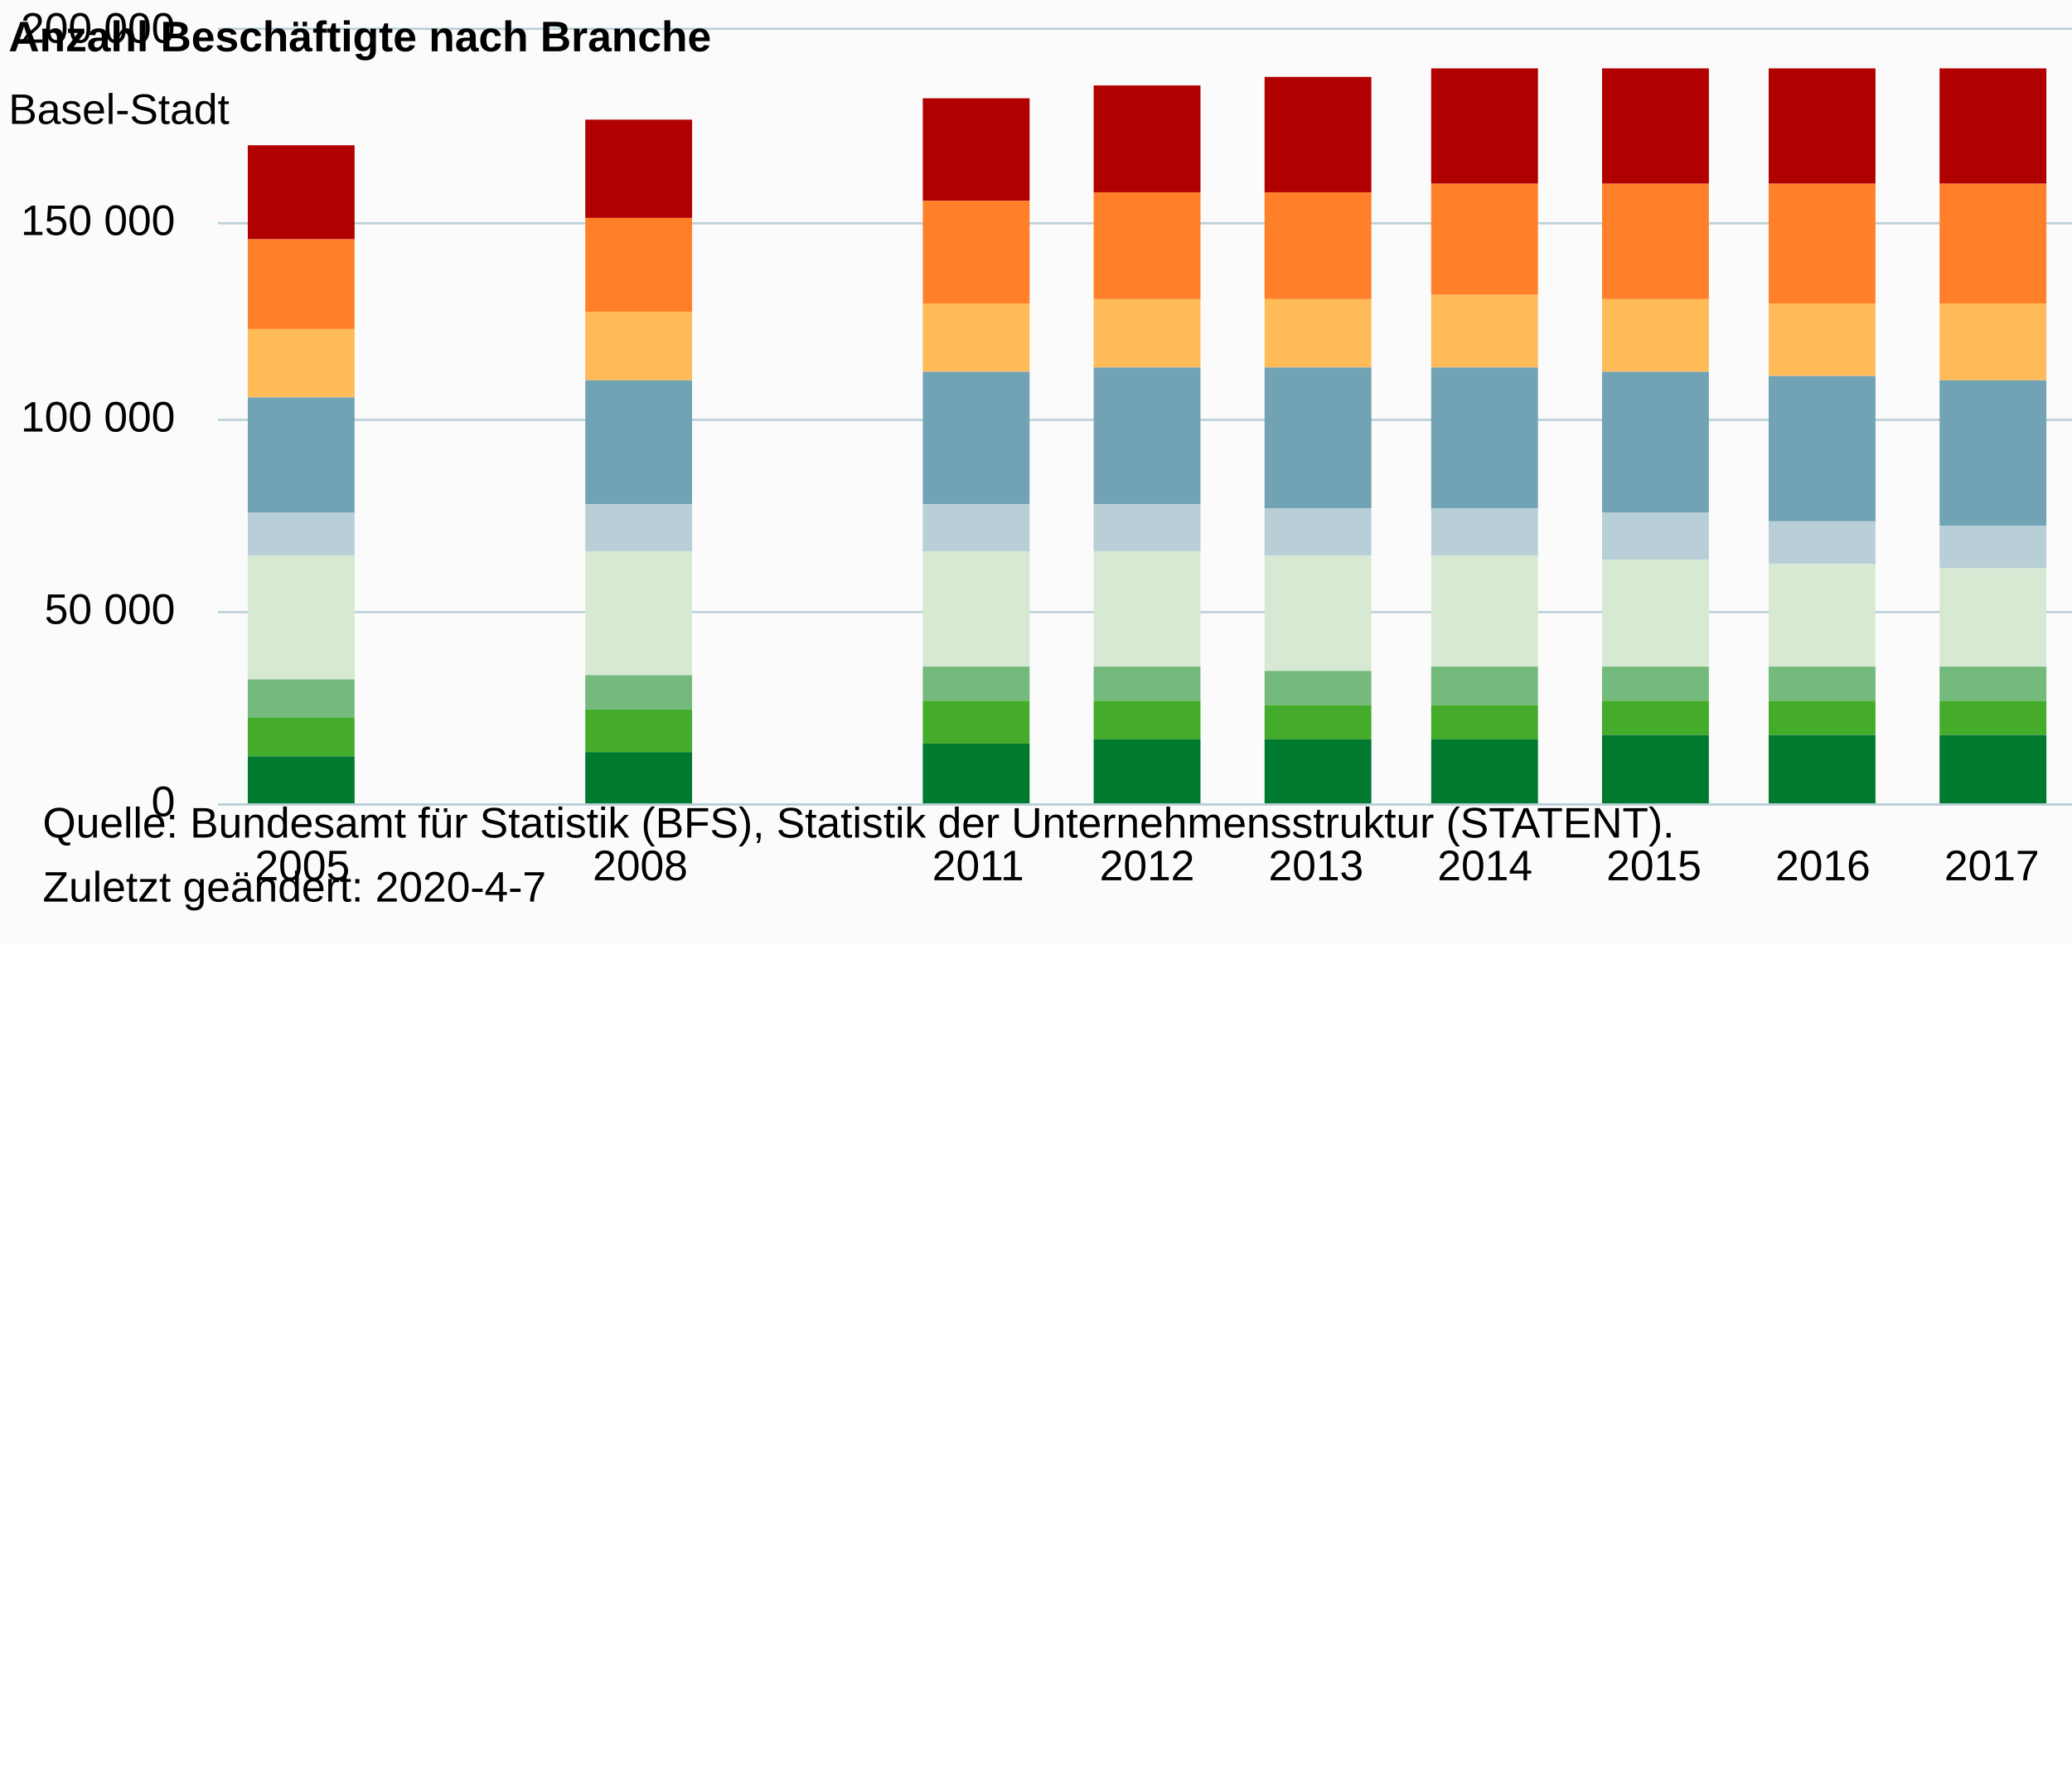
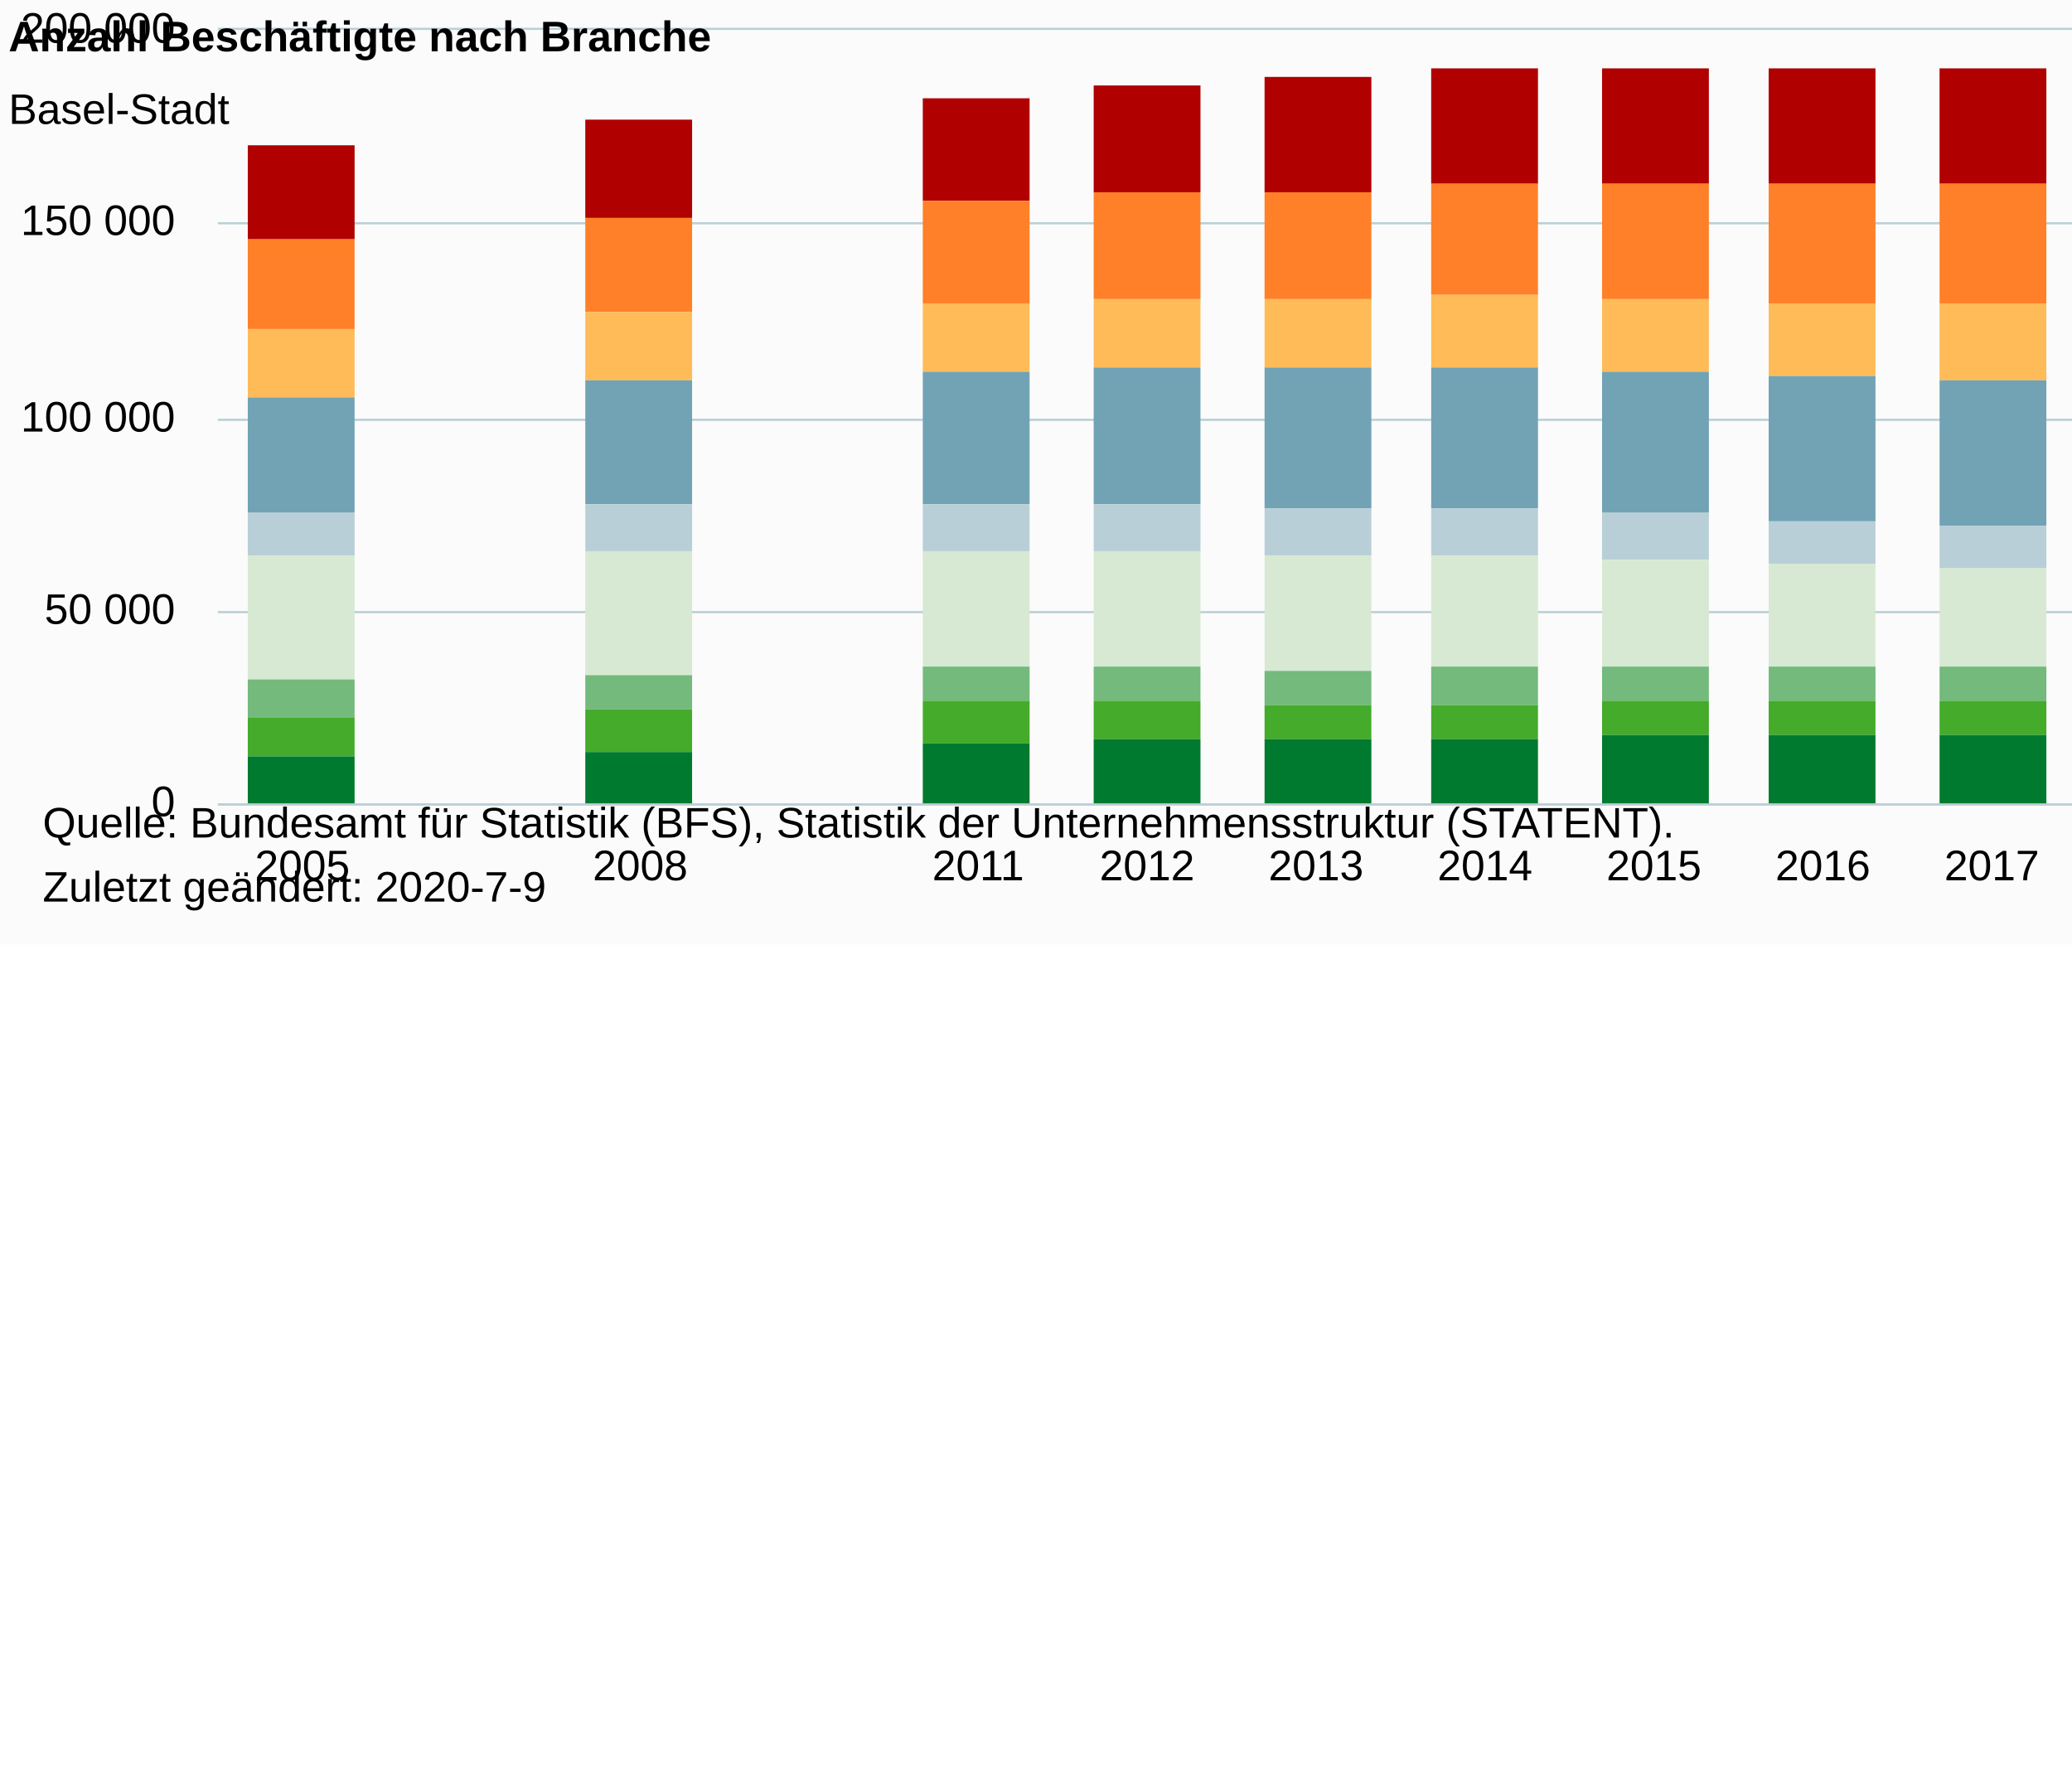
<svg xmlns="http://www.w3.org/2000/svg" version="1.1" class="highcharts-root" style="font-family:Arial;font-size:10px;color:#000000;fill:#000000;" viewBox="0 0 485 415">
  <defs>
-     <clipPath id="highcharts-imxcobz-6">
+     <clipPath id="highcharts-u43yy9h-6">
      <rect x="0" y="0" width="435" height="181" fill="none" />
    </clipPath>
-     <clipPath id="highcharts-imxcobz-7">
+     <clipPath id="highcharts-u43yy9h-7">
      <rect x="0" y="0" width="435" height="181" fill="none" />
    </clipPath>
  </defs>
  <rect fill="#fbfbfb" class="highcharts-background" x="0" y="0" width="665" height="221" rx="0" ry="0" />
  <rect fill="none" class="highcharts-plot-background" x="51" y="7" width="435" height="181" />
  <g class="highcharts-pane-group" data-z-index="0" />
  <g class="highcharts-grid highcharts-xaxis-grid " data-z-index="1">
    <path fill="none" data-z-index="1" class="highcharts-grid-line" d="M 90.5 7 L 90.5 188" opacity="1" />
    <path fill="none" data-z-index="1" class="highcharts-grid-line" d="M 129.5 7 L 129.5 188" opacity="1" />
    <path fill="none" data-z-index="1" class="highcharts-grid-line" d="M 169.5 7 L 169.5 188" opacity="1" />
    <path fill="none" data-z-index="1" class="highcharts-grid-line" d="M 208.5 7 L 208.5 188" opacity="1" />
    <path fill="none" data-z-index="1" class="highcharts-grid-line" d="M 248.5 7 L 248.5 188" opacity="1" />
    <path fill="none" data-z-index="1" class="highcharts-grid-line" d="M 287.5 7 L 287.5 188" opacity="1" />
    <path fill="none" data-z-index="1" class="highcharts-grid-line" d="M 327.5 7 L 327.5 188" opacity="1" />
    <path fill="none" data-z-index="1" class="highcharts-grid-line" d="M 366.5 7 L 366.5 188" opacity="1" />
    <path fill="none" data-z-index="1" class="highcharts-grid-line" d="M 406.5 7 L 406.5 188" opacity="1" />
    <path fill="none" data-z-index="1" class="highcharts-grid-line" d="M 445.5 7 L 445.5 188" opacity="1" />
    <path fill="none" data-z-index="1" class="highcharts-grid-line" d="M 485.5 7 L 485.5 188" opacity="1" />
    <path fill="none" data-z-index="1" class="highcharts-grid-line" d="M 50.5 7 L 50.5 188" opacity="1" />
  </g>
  <g class="highcharts-grid highcharts-yaxis-grid " data-z-index="1">
    <path fill="none" stroke="#B9CFD7" stroke-width="0.5" data-z-index="1" class="highcharts-grid-line" d="M 51 188.25 L 486 188.25" opacity="1" />
    <path fill="none" stroke="#B9CFD7" stroke-width="0.5" data-z-index="1" class="highcharts-grid-line" d="M 51 143.25 L 486 143.25" opacity="1" />
    <path fill="none" stroke="#B9CFD7" stroke-width="0.5" data-z-index="1" class="highcharts-grid-line" d="M 51 98.25 L 486 98.25" opacity="1" />
    <path fill="none" stroke="#B9CFD7" stroke-width="0.5" data-z-index="1" class="highcharts-grid-line" d="M 51 52.25 L 486 52.25" opacity="1" />
    <path fill="none" stroke="#B9CFD7" stroke-width="0.5" data-z-index="1" class="highcharts-grid-line" d="M 51 6.75 L 486 6.75" opacity="1" />
  </g>
  <rect fill="none" class="highcharts-plot-border" data-z-index="1" x="51" y="7" width="435" height="181" />
  <g class="highcharts-axis highcharts-xaxis " data-z-index="2">
    <path fill="none" class="highcharts-axis-line" stroke="#B9CFD7" stroke-width="0.5" data-z-index="7" d="M 51 188.25 L 486 188.25" />
  </g>
  <g class="highcharts-axis highcharts-yaxis " data-z-index="2">
    <path fill="none" class="highcharts-axis-line" data-z-index="7" d="M 51 7 L 51 188" />
  </g>
  <g class="highcharts-series-group" data-z-index="3">
-     <g data-z-index="0.1" class="highcharts-series highcharts-series-0 highcharts-column-series " transform="translate(51,7) scale(1 1)" clip-path="url(#highcharts-imxcobz-7)">
+     <g data-z-index="0.1" class="highcharts-series highcharts-series-0 highcharts-column-series " transform="translate(51,7) scale(1 1)" clip-path="url(#highcharts-u43yy9h-7)">
      <rect x="7" y="27" width="25" height="22" fill="#b00000" class="highcharts-point" />
      <rect x="86" y="21" width="25" height="23" fill="#b00000" class="highcharts-point" />
      <rect x="165" y="16" width="25" height="24" fill="#b00000" class="highcharts-point" />
      <rect x="205" y="13" width="25" height="25" fill="#b00000" class="highcharts-point" />
      <rect x="245" y="11" width="25" height="27" fill="#b00000" class="highcharts-point" />
      <rect x="284" y="9" width="25" height="27" fill="#b00000" class="highcharts-point" />
      <rect x="324" y="9" width="25" height="27" fill="#b00000" class="highcharts-point" />
      <rect x="363" y="9" width="25" height="27" fill="#b00000" class="highcharts-point" />
      <rect x="403" y="9" width="25" height="27" fill="#b00000" class="highcharts-point" />
    </g>
    <g data-z-index="0.1" class="highcharts-markers highcharts-series-0 highcharts-column-series " transform="translate(51,7) scale(1 1)" clip-path="none" />
-     <g data-z-index="0.1" class="highcharts-series highcharts-series-1 highcharts-column-series " transform="translate(51,7) scale(1 1)" clip-path="url(#highcharts-imxcobz-7)">
+     <g data-z-index="0.1" class="highcharts-series highcharts-series-1 highcharts-column-series " transform="translate(51,7) scale(1 1)" clip-path="url(#highcharts-u43yy9h-7)">
      <rect x="7" y="49" width="25" height="21" fill="#ff8028" class="highcharts-point" />
      <rect x="86" y="44" width="25" height="22" fill="#ff8028" class="highcharts-point" />
      <rect x="165" y="40" width="25" height="24" fill="#ff8028" class="highcharts-point" />
      <rect x="205" y="38" width="25" height="25" fill="#ff8028" class="highcharts-point" />
      <rect x="245" y="38" width="25" height="25" fill="#ff8028" class="highcharts-point" />
      <rect x="284" y="36" width="25" height="26" fill="#ff8028" class="highcharts-point" />
      <rect x="324" y="36" width="25" height="27" fill="#ff8028" class="highcharts-point" />
      <rect x="363" y="36" width="25" height="28" fill="#ff8028" class="highcharts-point" />
      <rect x="403" y="36" width="25" height="28" fill="#ff8028" class="highcharts-point" />
    </g>
    <g data-z-index="0.1" class="highcharts-markers highcharts-series-1 highcharts-column-series " transform="translate(51,7) scale(1 1)" clip-path="none" />
-     <g data-z-index="0.1" class="highcharts-series highcharts-series-2 highcharts-column-series " transform="translate(51,7) scale(1 1)" clip-path="url(#highcharts-imxcobz-7)">
+     <g data-z-index="0.1" class="highcharts-series highcharts-series-2 highcharts-column-series " transform="translate(51,7) scale(1 1)" clip-path="url(#highcharts-u43yy9h-7)">
      <rect x="7" y="70" width="25" height="16" fill="#ffbb58" class="highcharts-point" />
      <rect x="86" y="66" width="25" height="16" fill="#ffbb58" class="highcharts-point" />
      <rect x="165" y="64" width="25" height="16" fill="#ffbb58" class="highcharts-point" />
      <rect x="205" y="63" width="25" height="16" fill="#ffbb58" class="highcharts-point" />
      <rect x="245" y="63" width="25" height="16" fill="#ffbb58" class="highcharts-point" />
      <rect x="284" y="62" width="25" height="17" fill="#ffbb58" class="highcharts-point" />
      <rect x="324" y="63" width="25" height="17" fill="#ffbb58" class="highcharts-point" />
      <rect x="363" y="64" width="25" height="17" fill="#ffbb58" class="highcharts-point" />
      <rect x="403" y="64" width="25" height="18" fill="#ffbb58" class="highcharts-point" />
    </g>
    <g data-z-index="0.1" class="highcharts-markers highcharts-series-2 highcharts-column-series " transform="translate(51,7) scale(1 1)" clip-path="none" />
-     <g data-z-index="0.1" class="highcharts-series highcharts-series-3 highcharts-column-series " transform="translate(51,7) scale(1 1)" clip-path="url(#highcharts-imxcobz-7)">
+     <g data-z-index="0.1" class="highcharts-series highcharts-series-3 highcharts-column-series " transform="translate(51,7) scale(1 1)" clip-path="url(#highcharts-u43yy9h-7)">
      <rect x="7" y="86" width="25" height="27" fill="#71a3b5" class="highcharts-point" />
      <rect x="86" y="82" width="25" height="29" fill="#71a3b5" class="highcharts-point" />
      <rect x="165" y="80" width="25" height="31" fill="#71a3b5" class="highcharts-point" />
      <rect x="205" y="79" width="25" height="32" fill="#71a3b5" class="highcharts-point" />
      <rect x="245" y="79" width="25" height="33" fill="#71a3b5" class="highcharts-point" />
      <rect x="284" y="79" width="25" height="33" fill="#71a3b5" class="highcharts-point" />
      <rect x="324" y="80" width="25" height="33" fill="#71a3b5" class="highcharts-point" />
      <rect x="363" y="81" width="25" height="34" fill="#71a3b5" class="highcharts-point" />
      <rect x="403" y="82" width="25" height="34" fill="#71a3b5" class="highcharts-point" />
    </g>
    <g data-z-index="0.1" class="highcharts-markers highcharts-series-3 highcharts-column-series " transform="translate(51,7) scale(1 1)" clip-path="none" />
-     <g data-z-index="0.1" class="highcharts-series highcharts-series-4 highcharts-column-series " transform="translate(51,7) scale(1 1)" clip-path="url(#highcharts-imxcobz-7)">
+     <g data-z-index="0.1" class="highcharts-series highcharts-series-4 highcharts-column-series " transform="translate(51,7) scale(1 1)" clip-path="url(#highcharts-u43yy9h-7)">
      <rect x="7" y="113" width="25" height="10" fill="#b9cfd7" class="highcharts-point" />
      <rect x="86" y="111" width="25" height="11" fill="#b9cfd7" class="highcharts-point" />
      <rect x="165" y="111" width="25" height="11" fill="#b9cfd7" class="highcharts-point" />
      <rect x="205" y="111" width="25" height="11" fill="#b9cfd7" class="highcharts-point" />
      <rect x="245" y="112" width="25" height="11" fill="#b9cfd7" class="highcharts-point" />
      <rect x="284" y="112" width="25" height="11" fill="#b9cfd7" class="highcharts-point" />
      <rect x="324" y="113" width="25" height="11" fill="#b9cfd7" class="highcharts-point" />
      <rect x="363" y="115" width="25" height="10" fill="#b9cfd7" class="highcharts-point" />
      <rect x="403" y="116" width="25" height="10" fill="#b9cfd7" class="highcharts-point" />
    </g>
    <g data-z-index="0.1" class="highcharts-markers highcharts-series-4 highcharts-column-series " transform="translate(51,7) scale(1 1)" clip-path="none" />
-     <g data-z-index="0.1" class="highcharts-series highcharts-series-5 highcharts-column-series " transform="translate(51,7) scale(1 1)" clip-path="url(#highcharts-imxcobz-7)">
+     <g data-z-index="0.1" class="highcharts-series highcharts-series-5 highcharts-column-series " transform="translate(51,7) scale(1 1)" clip-path="url(#highcharts-u43yy9h-7)">
      <rect x="7" y="123" width="25" height="29" fill="#d7e9d2" class="highcharts-point" />
      <rect x="86" y="122" width="25" height="29" fill="#d7e9d2" class="highcharts-point" />
      <rect x="165" y="122" width="25" height="27" fill="#d7e9d2" class="highcharts-point" />
      <rect x="205" y="122" width="25" height="27" fill="#d7e9d2" class="highcharts-point" />
      <rect x="245" y="123" width="25" height="27" fill="#d7e9d2" class="highcharts-point" />
      <rect x="284" y="123" width="25" height="26" fill="#d7e9d2" class="highcharts-point" />
      <rect x="324" y="124" width="25" height="25" fill="#d7e9d2" class="highcharts-point" />
      <rect x="363" y="125" width="25" height="24" fill="#d7e9d2" class="highcharts-point" />
      <rect x="403" y="126" width="25" height="23" fill="#d7e9d2" class="highcharts-point" />
    </g>
    <g data-z-index="0.1" class="highcharts-markers highcharts-series-5 highcharts-column-series " transform="translate(51,7) scale(1 1)" clip-path="none" />
-     <g data-z-index="0.1" class="highcharts-series highcharts-series-6 highcharts-column-series " transform="translate(51,7) scale(1 1)" clip-path="url(#highcharts-imxcobz-7)">
+     <g data-z-index="0.1" class="highcharts-series highcharts-series-6 highcharts-column-series " transform="translate(51,7) scale(1 1)" clip-path="url(#highcharts-u43yy9h-7)">
      <rect x="7" y="152" width="25" height="9" fill="#73ba7c" class="highcharts-point" />
      <rect x="86" y="151" width="25" height="8" fill="#73ba7c" class="highcharts-point" />
      <rect x="165" y="149" width="25" height="8" fill="#73ba7c" class="highcharts-point" />
      <rect x="205" y="149" width="25" height="8" fill="#73ba7c" class="highcharts-point" />
      <rect x="245" y="150" width="25" height="8" fill="#73ba7c" class="highcharts-point" />
      <rect x="284" y="149" width="25" height="9" fill="#73ba7c" class="highcharts-point" />
      <rect x="324" y="149" width="25" height="8" fill="#73ba7c" class="highcharts-point" />
      <rect x="363" y="149" width="25" height="8" fill="#73ba7c" class="highcharts-point" />
      <rect x="403" y="149" width="25" height="8" fill="#73ba7c" class="highcharts-point" />
    </g>
    <g data-z-index="0.1" class="highcharts-markers highcharts-series-6 highcharts-column-series " transform="translate(51,7) scale(1 1)" clip-path="none" />
-     <g data-z-index="0.1" class="highcharts-series highcharts-series-7 highcharts-column-series " transform="translate(51,7) scale(1 1)" clip-path="url(#highcharts-imxcobz-7)">
+     <g data-z-index="0.1" class="highcharts-series highcharts-series-7 highcharts-column-series " transform="translate(51,7) scale(1 1)" clip-path="url(#highcharts-u43yy9h-7)">
      <rect x="7" y="161" width="25" height="9" fill="#44ab2b" class="highcharts-point" />
      <rect x="86" y="159" width="25" height="10" fill="#44ab2b" class="highcharts-point" />
      <rect x="165" y="157" width="25" height="10" fill="#44ab2b" class="highcharts-point" />
      <rect x="205" y="157" width="25" height="9" fill="#44ab2b" class="highcharts-point" />
      <rect x="245" y="158" width="25" height="8" fill="#44ab2b" class="highcharts-point" />
      <rect x="284" y="158" width="25" height="8" fill="#44ab2b" class="highcharts-point" />
      <rect x="324" y="157" width="25" height="8" fill="#44ab2b" class="highcharts-point" />
      <rect x="363" y="157" width="25" height="8" fill="#44ab2b" class="highcharts-point" />
      <rect x="403" y="157" width="25" height="8" fill="#44ab2b" class="highcharts-point" />
    </g>
    <g data-z-index="0.1" class="highcharts-markers highcharts-series-7 highcharts-column-series " transform="translate(51,7) scale(1 1)" clip-path="none" />
-     <g data-z-index="0.1" class="highcharts-series highcharts-series-8 highcharts-column-series " transform="translate(51,7) scale(1 1)" clip-path="url(#highcharts-imxcobz-7)">
+     <g data-z-index="0.1" class="highcharts-series highcharts-series-8 highcharts-column-series " transform="translate(51,7) scale(1 1)" clip-path="url(#highcharts-u43yy9h-7)">
      <rect x="7" y="170" width="25" height="12" fill="#007a2f" class="highcharts-point" />
      <rect x="86" y="169" width="25" height="13" fill="#007a2f" class="highcharts-point" />
      <rect x="165" y="167" width="25" height="15" fill="#007a2f" class="highcharts-point" />
      <rect x="205" y="166" width="25" height="16" fill="#007a2f" class="highcharts-point" />
      <rect x="245" y="166" width="25" height="16" fill="#007a2f" class="highcharts-point" />
      <rect x="284" y="166" width="25" height="16" fill="#007a2f" class="highcharts-point" />
      <rect x="324" y="165" width="25" height="17" fill="#007a2f" class="highcharts-point" />
      <rect x="363" y="165" width="25" height="17" fill="#007a2f" class="highcharts-point" />
      <rect x="403" y="165" width="25" height="17" fill="#007a2f" class="highcharts-point" />
    </g>
    <g data-z-index="0.1" class="highcharts-markers highcharts-series-8 highcharts-column-series " transform="translate(51,7) scale(1 1)" clip-path="none" />
  </g>
  <text x="2" text-anchor="start" class="highcharts-title" data-z-index="4" style="color:#000000;font-size:10px;font-weight:bold;fill:#000000;" y="12">
    <tspan>Anzahl Beschäftigte nach Branche</tspan>
  </text>
  <text x="2" text-anchor="start" class="highcharts-subtitle" data-z-index="4" style="color:#000000;font-size:10px;font-weight:normal;font-family:Arial;fill:#000000;" y="29">
    <tspan>Basel-Stadt</tspan>
  </text>
  <g class="highcharts-legend" data-z-index="7" transform="translate(498,42)">
    <rect fill="none" class="highcharts-legend-box" rx="0" ry="0" x="0" y="0" width="165" height="130" visibility="visible" />
    <g data-z-index="1">
      <g>
        <g class="highcharts-legend-item highcharts-column-series highcharts-color-undefined highcharts-series-0" data-z-index="1" transform="translate(0,-5)">
          <text x="21" style="color:#333333;font-size:10px;font-weight:normal;cursor:pointer;fill:#333333;" text-anchor="start" data-z-index="2" y="13">
            <tspan>Übrige Branchen</tspan>
          </text>
          <rect x="3" y="4" width="10" height="10" fill="#b00000" class="highcharts-point" data-z-index="3" />
        </g>
        <g class="highcharts-legend-item highcharts-column-series highcharts-color-undefined highcharts-series-1" data-z-index="1" transform="translate(0,10)">
          <text x="21" y="13" style="color:#333333;font-size:10px;font-weight:normal;cursor:pointer;fill:#333333;" text-anchor="start" data-z-index="2">
            <tspan>Gesundheits- und Sozialwesen</tspan>
          </text>
          <rect x="3" y="4" width="10" height="10" fill="#ff8028" class="highcharts-point" data-z-index="3" />
        </g>
        <g class="highcharts-legend-item highcharts-column-series highcharts-color-undefined highcharts-series-2" data-z-index="1" transform="translate(0,25)">
          <text x="21" y="13" style="color:#333333;font-size:10px;font-weight:normal;cursor:pointer;fill:#333333;" text-anchor="start" data-z-index="2">
            <tspan>Öff. Verwaltung und Bildung</tspan>
          </text>
          <rect x="3" y="4" width="10" height="10" fill="#ffbb58" class="highcharts-point" data-z-index="3" />
        </g>
        <g class="highcharts-legend-item highcharts-column-series highcharts-color-undefined highcharts-series-3" data-z-index="1" transform="translate(0,40)">
          <text x="21" y="13" style="color:#333333;font-size:10px;font-weight:normal;cursor:pointer;fill:#333333;" text-anchor="start" data-z-index="2">
            <tspan>Unternehmens-DL, Freiberufe</tspan>
          </text>
          <rect x="3" y="4" width="10" height="10" fill="#71a3b5" class="highcharts-point" data-z-index="3" />
        </g>
        <g class="highcharts-legend-item highcharts-column-series highcharts-color-undefined highcharts-series-4" data-z-index="1" transform="translate(0,55)">
          <text x="21" y="13" style="color:#333333;font-size:10px;font-weight:normal;cursor:pointer;fill:#333333;" text-anchor="start" data-z-index="2">
            <tspan>Finanzen, Versicherung</tspan>
          </text>
          <rect x="3" y="4" width="10" height="10" fill="#b9cfd7" class="highcharts-point" data-z-index="3" />
        </g>
        <g class="highcharts-legend-item highcharts-column-series highcharts-color-undefined highcharts-series-5" data-z-index="1" transform="translate(0,70)">
          <text x="21" y="13" style="color:#333333;font-size:10px;font-weight:normal;cursor:pointer;fill:#333333;" text-anchor="start" data-z-index="2">
            <tspan>Handel und Verkehr</tspan>
          </text>
          <rect x="3" y="4" width="10" height="10" fill="#d7e9d2" class="highcharts-point" data-z-index="3" />
        </g>
        <g class="highcharts-legend-item highcharts-column-series highcharts-color-undefined highcharts-series-6" data-z-index="1" transform="translate(0,85)">
          <text x="21" y="13" style="color:#333333;font-size:10px;font-weight:normal;cursor:pointer;fill:#333333;" text-anchor="start" data-z-index="2">
            <tspan>Bau, Energie, Wasser</tspan>
          </text>
          <rect x="3" y="4" width="10" height="10" fill="#73ba7c" class="highcharts-point" data-z-index="3" />
        </g>
        <g class="highcharts-legend-item highcharts-column-series highcharts-color-undefined highcharts-series-7" data-z-index="1" transform="translate(0,100)">
          <text x="21" y="13" style="color:#333333;font-size:10px;font-weight:normal;cursor:pointer;fill:#333333;" text-anchor="start" data-z-index="2">
            <tspan>Übriges verarbeit. Gewerbe</tspan>
          </text>
          <rect x="3" y="4" width="10" height="10" fill="#44ab2b" class="highcharts-point" data-z-index="3" />
        </g>
        <g class="highcharts-legend-item highcharts-column-series highcharts-color-undefined highcharts-series-8" data-z-index="1" transform="translate(0,115)">
          <text x="21" y="13" style="color:#333333;font-size:10px;font-weight:normal;cursor:pointer;fill:#333333;" text-anchor="start" data-z-index="2">
            <tspan>Pharmaindustrie</tspan>
          </text>
          <rect x="3" y="4" width="10" height="10" fill="#007a2f" class="highcharts-point" data-z-index="3" />
        </g>
      </g>
    </g>
  </g>
  <g class="highcharts-axis-labels highcharts-xaxis-labels " data-z-index="7">
    <text x="70.773" style="color:#000000;cursor:default;font-size:10px;fill:#000000;" text-anchor="middle" transform="translate(0,0)" y="206" opacity="1">2005</text>
    <text x="110.318" style="color:#000000;cursor:default;font-size:10px;fill:#000000;" text-anchor="middle" transform="translate(0,0)" y="206" opacity="1" />
    <text x="149.864" style="color:#000000;cursor:default;font-size:10px;fill:#000000;" text-anchor="middle" transform="translate(0,0)" y="206" opacity="1">2008</text>
    <text x="189.409" style="color:#000000;cursor:default;font-size:10px;fill:#000000;" text-anchor="middle" transform="translate(0,0)" y="206" opacity="1" />
    <text x="228.955" style="color:#000000;cursor:default;font-size:10px;fill:#000000;" text-anchor="middle" transform="translate(0,0)" y="206" opacity="1">2011</text>
    <text x="268.5" style="color:#000000;cursor:default;font-size:10px;fill:#000000;" text-anchor="middle" transform="translate(0,0)" y="206" opacity="1">2012</text>
    <text x="308.045" style="color:#000000;cursor:default;font-size:10px;fill:#000000;" text-anchor="middle" transform="translate(0,0)" y="206" opacity="1">2013</text>
    <text x="347.591" style="color:#000000;cursor:default;font-size:10px;fill:#000000;" text-anchor="middle" transform="translate(0,0)" y="206" opacity="1">2014</text>
    <text x="387.136" style="color:#000000;cursor:default;font-size:10px;fill:#000000;" text-anchor="middle" transform="translate(0,0)" y="206" opacity="1">2015</text>
    <text x="426.682" style="color:#000000;cursor:default;font-size:10px;fill:#000000;" text-anchor="middle" transform="translate(0,0)" y="206" opacity="1">2016</text>
    <text x="466.227" style="color:#000000;cursor:default;font-size:10px;fill:#000000;" text-anchor="middle" transform="translate(0,0)" y="206" opacity="1">2017</text>
  </g>
  <g class="highcharts-axis-labels highcharts-yaxis-labels " data-z-index="7">
    <text x="41" style="color:#000000;cursor:default;font-size:10px;fill:#000000;" text-anchor="end" transform="translate(0,0)" y="191" opacity="1">0</text>
    <text x="41" style="color:#000000;cursor:default;font-size:10px;fill:#000000;" text-anchor="end" transform="translate(0,0)" y="146" opacity="1">
      <tspan>50 000</tspan>
    </text>
    <text x="41" style="color:#000000;cursor:default;font-size:10px;fill:#000000;" text-anchor="end" transform="translate(0,0)" y="101" opacity="1">
      <tspan>100 000</tspan>
    </text>
    <text x="41" style="color:#000000;cursor:default;font-size:10px;fill:#000000;" text-anchor="end" transform="translate(0,0)" y="55" opacity="1">
      <tspan>150 000</tspan>
    </text>
    <text x="41" style="color:#000000;cursor:default;font-size:10px;fill:#000000;" text-anchor="end" transform="translate(0,0)" y="10" opacity="1">
      <tspan>200 000</tspan>
    </text>
  </g>
  <text x="10" class="highcharts-credits" text-anchor="start" data-z-index="8" style="cursor:default;color:#000000;font-size:10;fill:#000000;" y="196">
    <tspan>Quelle: Bundesamt für Statistik (BFS), Statistik der Unternehmensstruktur (STATENT).</tspan>
-     <tspan x="10" dy="15">Zuletzt geändert: 2020-4-7</tspan>
+     <tspan x="10" dy="15">Zuletzt geändert: 2020-7-9</tspan>
  </text>
</svg>
